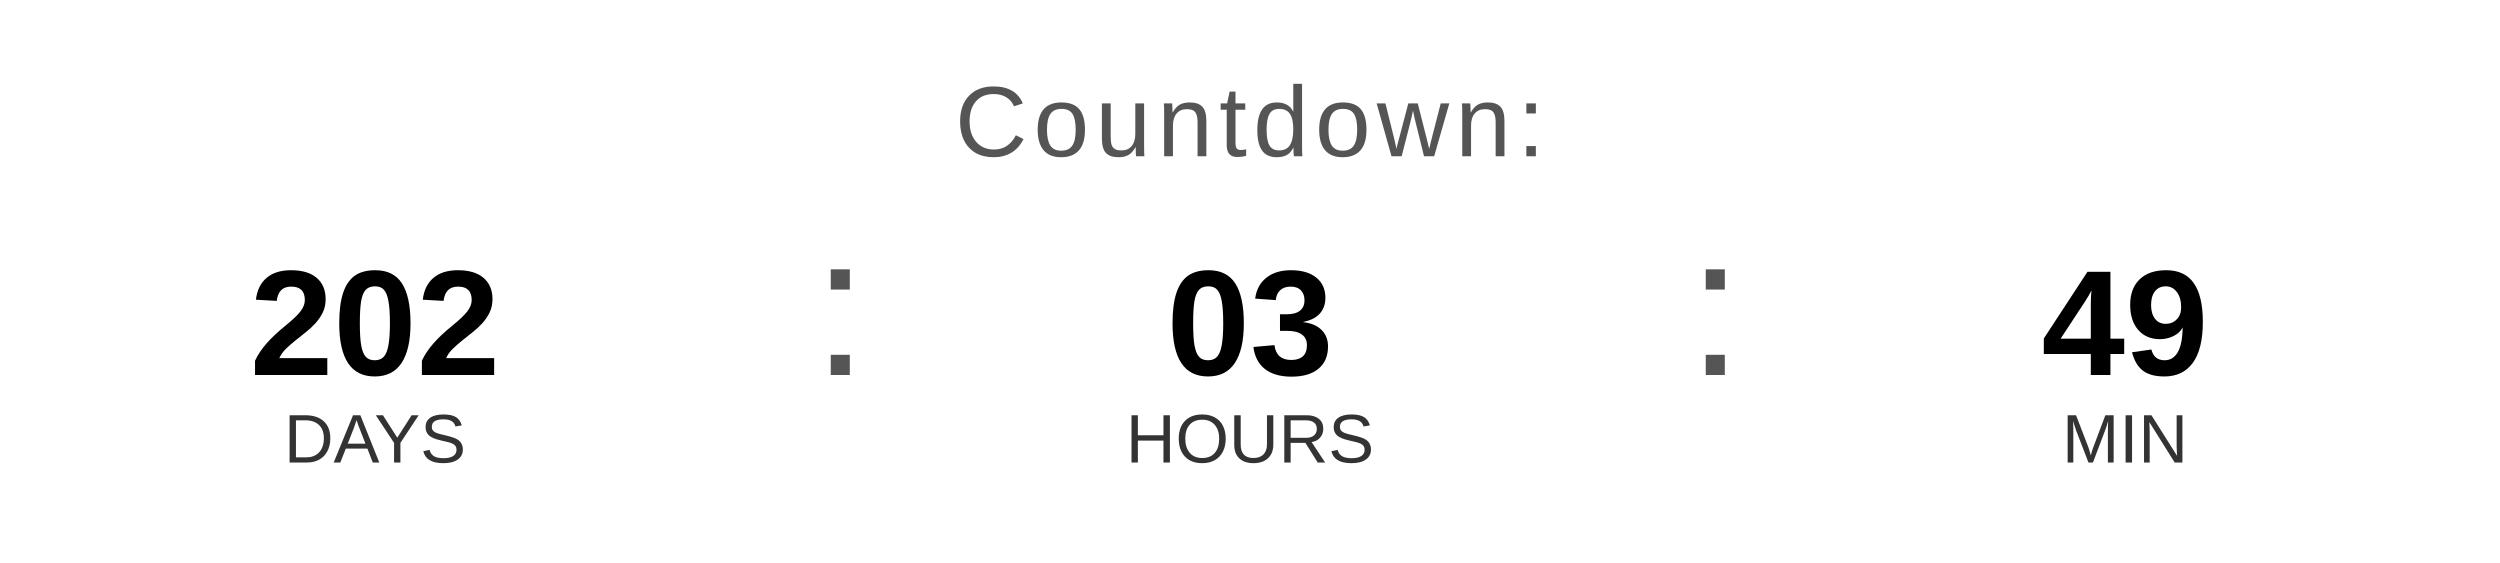
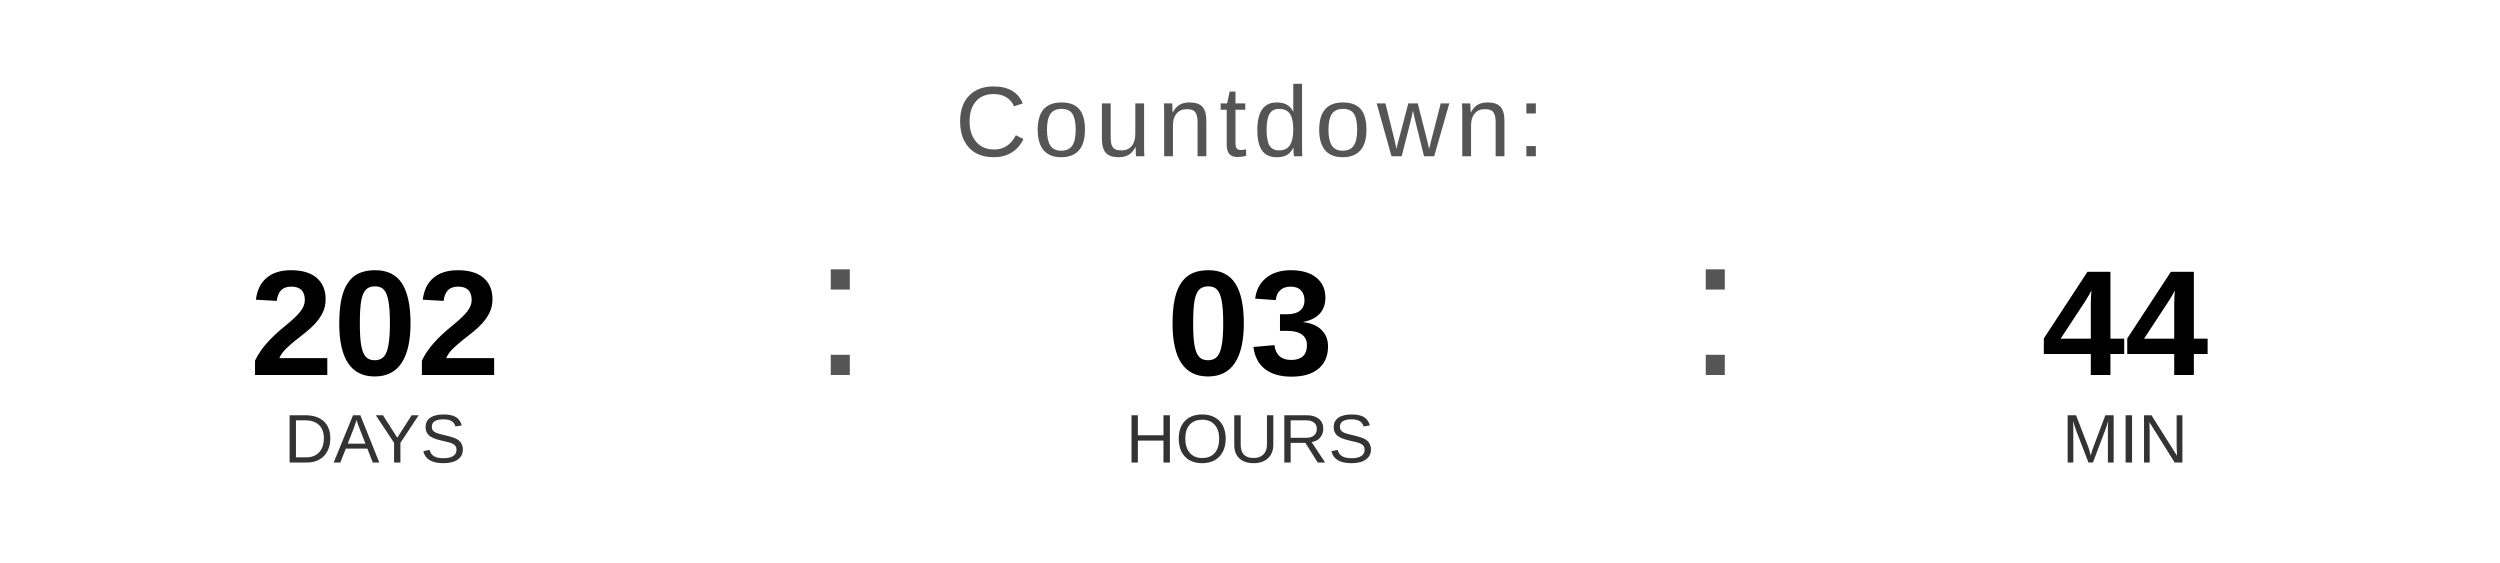
<svg xmlns="http://www.w3.org/2000/svg" width="400" height="90" viewBox="0 0 400 90">
  <text x="200" y="25" font-family="Arial, Helvetica, sans-serif" font-size="16" fill="#555555" text-anchor="middle" letter-spacing="1">
    Countdown:
  </text>
  <text x="60" y="60" font-family="Arial, Helvetica, sans-serif" font-size="24" font-weight="bold" fill="#000000" text-anchor="middle">202</text>
  <text x="60" y="74" font-family="Arial, Helvetica, sans-serif" font-size="11" fill="#333333" text-anchor="middle">DAYS</text>
  <text x="130" y="60" font-family="Arial, sans-serif" font-size="32" fill="#555555">:</text>
  <text x="200" y="60" font-family="Arial, Helvetica, sans-serif" font-size="24" font-weight="bold" fill="#000000" text-anchor="middle">03</text>
  <text x="200" y="74" font-family="Arial, Helvetica, sans-serif" font-size="11" fill="#333333" text-anchor="middle">HOURS</text>
  <text x="270" y="60" font-family="Arial, sans-serif" font-size="32" fill="#555555">:</text>
-   <text x="340" y="60" font-family="Arial, Helvetica, sans-serif" font-size="24" font-weight="bold" fill="#000000" text-anchor="middle">49</text>
+   <text x="340" y="60" font-family="Arial, Helvetica, sans-serif" font-size="24" font-weight="bold" fill="#000000" text-anchor="middle">44</text>
  <text x="340" y="74" font-family="Arial, Helvetica, sans-serif" font-size="11" fill="#333333" text-anchor="middle">MIN</text>
</svg>
